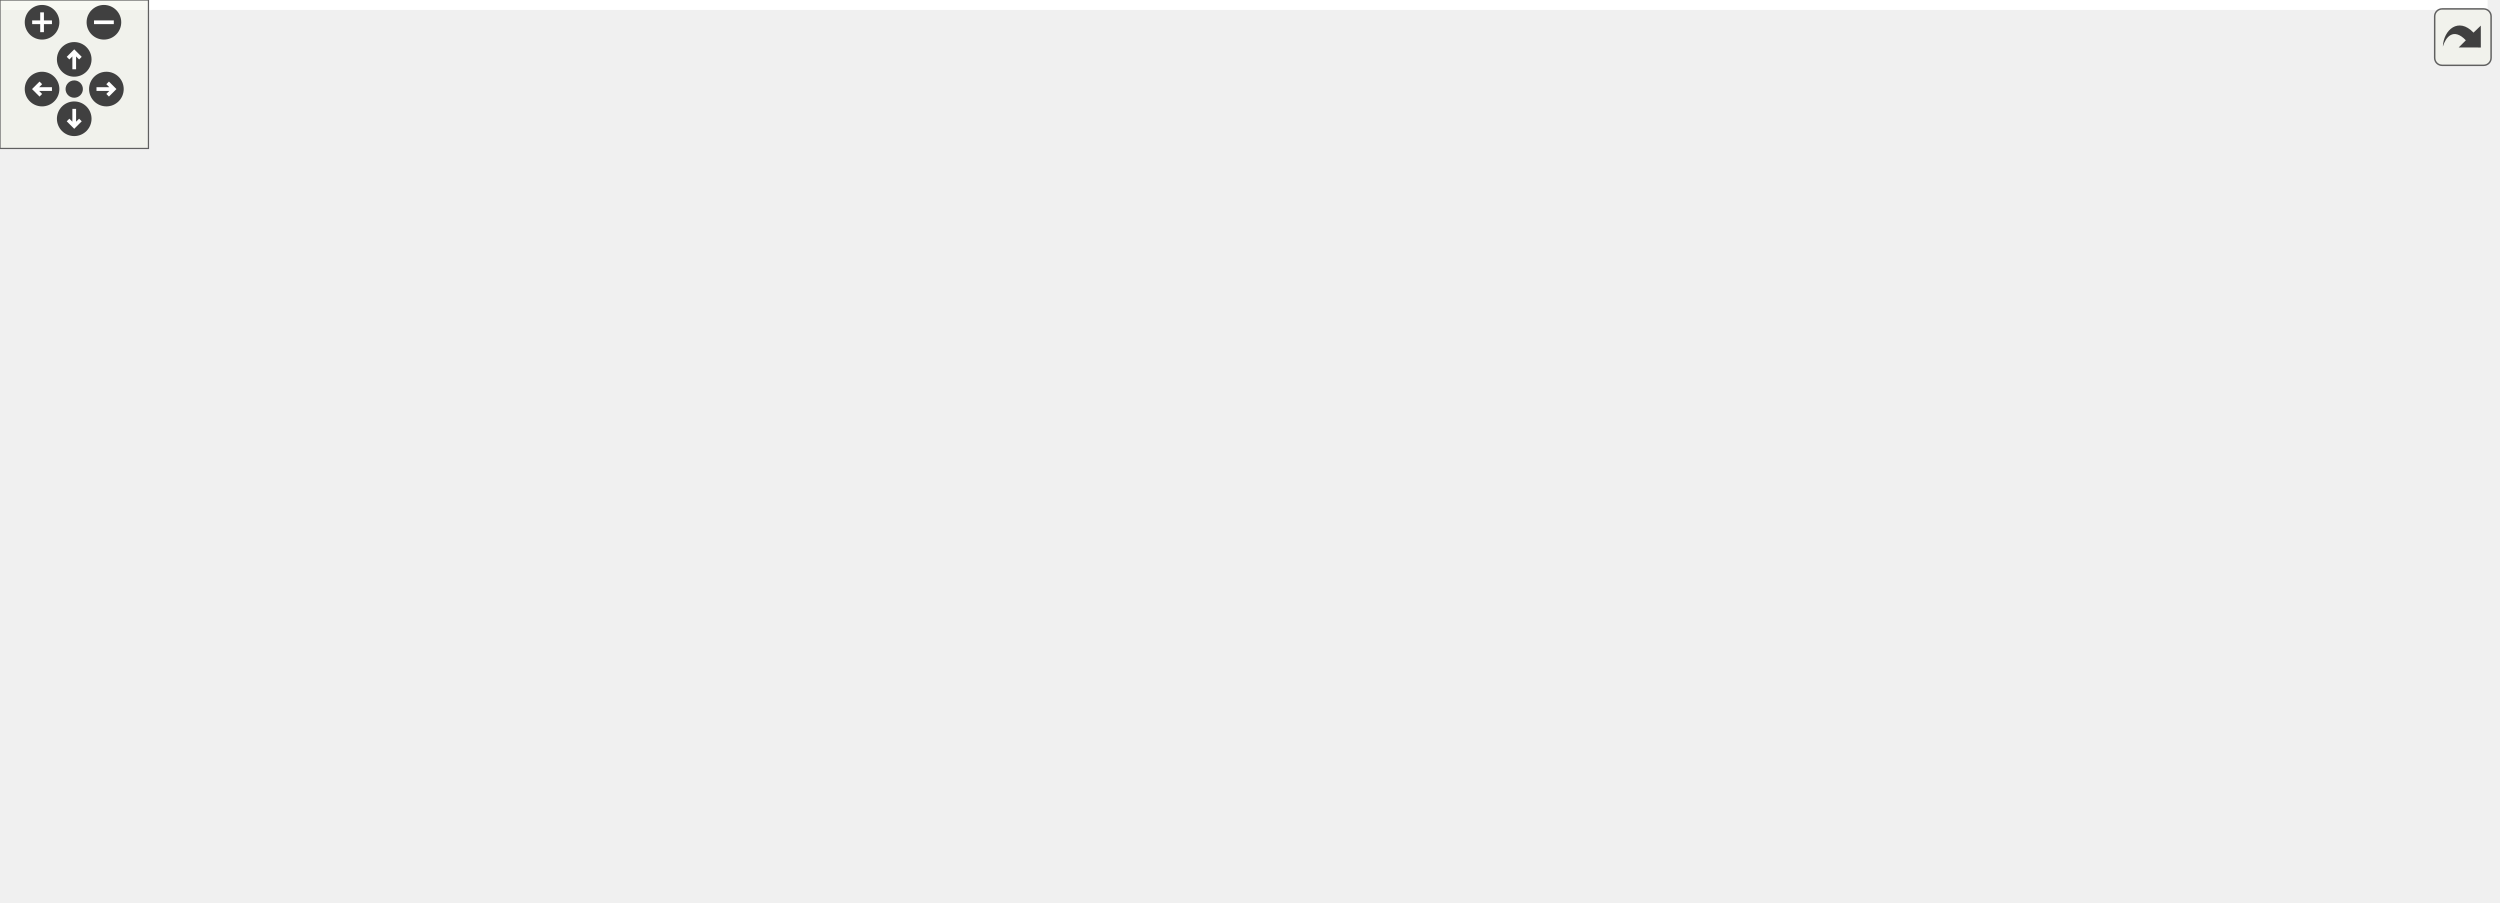
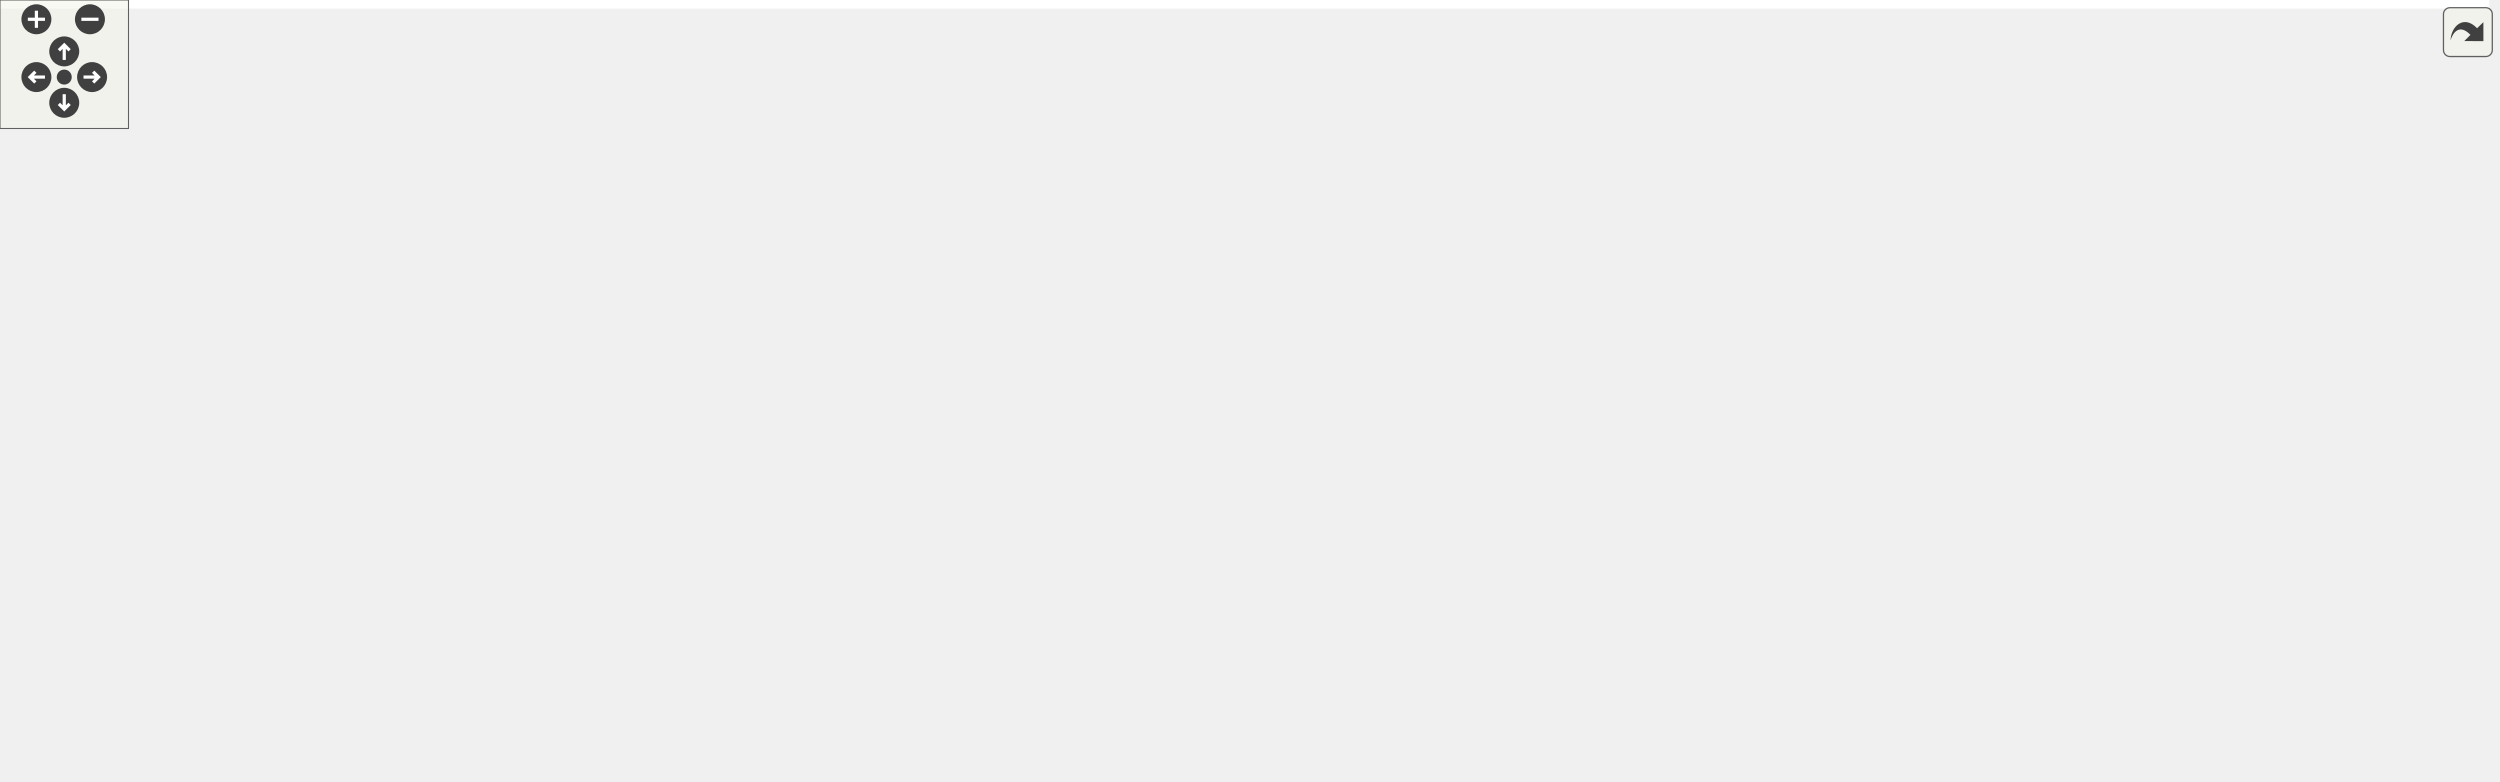
<svg xmlns="http://www.w3.org/2000/svg" xmlns:xlink="http://www.w3.org/1999/xlink" id="main" version="1.1" xml:space="preserve">
  <style type="text/css">
.edge:hover path { stroke: red; }
.edge:hover polygon { stroke: red; fill: red; }
</style>
  <defs>
    <circle id="rim" cx="0" cy="0" r="7" />
    <circle id="rim2" cx="0" cy="0" r="3.5" />
    <g id="zoomPlus">
      <use xlink:href="#rim" fill="#404040">
        <set attributeName="fill" to="#808080" begin="zoomplus.mouseover" end="zoomplus.mouseout" />
      </use>
      <path d="M-4,0h8M0,-4v8" fill="none" stroke="white" stroke-width="1.5" pointer-events="none" />
    </g>
    <g id="zoomMin">
      <use xlink:href="#rim" fill="#404040">
        <set attributeName="fill" to="#808080" begin="zoomminus.mouseover" end="zoomminus.mouseout" />
      </use>
      <path d="M-4,0h8" fill="none" stroke="white" stroke-width="1.5" pointer-events="none" />
    </g>
    <g id="dirArrow">
      <path fill="none" stroke="white" stroke-width="1.5" d="M0,-3.0v7 M-2.5,-0.5L0,-3.0L2.5,-0.5" />
    </g>
    <g id="resetDef">
      <use xlink:href="#rim2" fill="#404040">
        <set attributeName="fill" to="#808080" begin="reset.mouseover" end="reset.mouseout" />
      </use>
    </g>
  </defs>
  <svg id="graph" class="graph">
    <g id="viewport">
-       <polygon fill="white" stroke="transparent" points="-4,4 -4,-304 1005.43,-304 1005.43,4 -4,4" />
+       <polygon fill="white" stroke="transparent" points="-4,4 -4,-304 1162.43,-304 1162.43,4 -4,4" />
      <g id="node1" class="node">
        <g id="a_node1">
          <a xlink:title=" ">
-             <polygon fill="#bfbfbf" stroke="black" points="624.43,-280.5 624.43,-299.5 731.43,-299.5 731.43,-280.5 624.43,-280.5" />
-             <text text-anchor="middle" x="677.93" y="-287.5" font-family="Helvetica,sans-Serif" font-size="10.00">src/trail_renderer.c</text>
+             <polygon fill="#bfbfbf" stroke="black" points="643.43,-280.5 643.43,-299.5 750.43,-299.5 750.43,-280.5 643.43,-280.5" />
+             <text text-anchor="middle" x="696.93" y="-287.5" font-family="Helvetica,sans-Serif" font-size="10.00">src/trail_renderer.c</text>
          </a>
        </g>
      </g>
      <g id="node2" class="node">
        <g id="a_node2">
          <a xlink:href="trail__renderer_8h.html" target="_top" xlink:title="GPU-accelerated ribbon trail renderer for N-body simulation.">
            <polygon fill="white" stroke="black" points="512.43,-224.5 512.43,-243.5 603.43,-243.5 603.43,-224.5 512.43,-224.5" />
            <text text-anchor="middle" x="557.93" y="-231.5" font-family="Helvetica,sans-Serif" font-size="10.00">trail_renderer.h</text>
          </a>
        </g>
      </g>
      <g id="edge1" class="edge">
-         <path fill="none" stroke="midnightblue" d="M658.91,-280.44C639.34,-271.64 608.62,-257.81 586.2,-247.72" />
-         <polygon fill="midnightblue" stroke="midnightblue" points="587.41,-244.43 576.85,-243.52 584.54,-250.81 587.41,-244.43" />
+         <path fill="none" stroke="midnightblue" d="M674.9,-280.44C651.82,-271.48 615.37,-257.31 589.29,-247.18" />
+         <polygon fill="midnightblue" stroke="midnightblue" points="590.44,-243.88 579.85,-243.52 587.9,-250.4 590.44,-243.88" />
      </g>
      <g id="node3" class="node">
        <g id="a_node3">
          <a xlink:href="gl__common_8h.html" target="_top" xlink:title="Common OpenGL definitions, RAII helpers, and utilities.">
            <polygon fill="white" stroke="black" points="210.43,-56.5 210.43,-75.5 293.43,-75.5 293.43,-56.5 210.43,-56.5" />
            <text text-anchor="middle" x="251.93" y="-63.5" font-family="Helvetica,sans-Serif" font-size="10.00">gl_common.h</text>
          </a>
        </g>
      </g>
      <g id="edge16" class="edge">
-         <path fill="none" stroke="midnightblue" d="M624.07,-282.54C577.78,-275.97 509.7,-263.89 452.93,-244 350.5,-208.12 292.39,-224.69 235.93,-132 227.07,-117.46 233.59,-98.29 240.78,-84.54" />
-         <polygon fill="midnightblue" stroke="midnightblue" points="243.96,-86.04 245.93,-75.63 237.9,-82.53 243.96,-86.04" />
+         <path fill="none" stroke="midnightblue" d="M642.95,-283.63C592.73,-277.57 516.33,-265.61 452.93,-244 350.2,-208.99 292.31,-224.74 235.93,-132 227.09,-117.46 233.6,-98.28 240.79,-84.53" />
+         <polygon fill="midnightblue" stroke="midnightblue" points="243.96,-86.03 245.94,-75.62 237.9,-82.53 243.96,-86.03" />
      </g>
      <g id="node9" class="node">
        <g id="a_node9">
          <a xlink:href="nbody__types_8h.html" target="_top" xlink:title=" ">
            <polygon fill="white" stroke="black" points="614.93,-112.5 614.93,-131.5 702.93,-131.5 702.93,-112.5 614.93,-112.5" />
            <text text-anchor="middle" x="658.93" y="-119.5" font-family="Helvetica,sans-Serif" font-size="10.00">nbody_types.h</text>
          </a>
        </g>
      </g>
      <g id="edge18" class="edge">
-         <path fill="none" stroke="midnightblue" d="M676.91,-280.08C673.91,-253.95 665.13,-177.21 661.05,-141.58" />
-         <polygon fill="midnightblue" stroke="midnightblue" points="664.52,-141.11 659.91,-131.57 657.57,-141.9 664.52,-141.11" />
+         <path fill="none" stroke="midnightblue" d="M693.97,-280.45C690.93,-271.45 686.19,-256.85 682.93,-244 673.82,-208.15 666.08,-165.59 662,-141.7" />
+         <polygon fill="midnightblue" stroke="midnightblue" points="665.41,-140.86 660.31,-131.58 658.51,-142.02 665.41,-140.86" />
      </g>
      <g id="node14" class="node">
        <g id="a_node14">
          <a xlink:href="log_8h.html" target="_top" xlink:title="Thread-safe logging utility with timestamps and severity levels.">
            <polygon fill="white" stroke="black" points="725.43,-224.5 725.43,-243.5 766.43,-243.5 766.43,-224.5 725.43,-224.5" />
            <text text-anchor="middle" x="745.93" y="-231.5" font-family="Helvetica,sans-Serif" font-size="10.00">log.h</text>
          </a>
        </g>
      </g>
      <g id="edge17" class="edge">
-         <path fill="none" stroke="midnightblue" d="M688.85,-280.32C699.1,-272.18 714.65,-259.84 726.93,-250.09" />
-         <polygon fill="midnightblue" stroke="midnightblue" points="729.15,-252.79 734.8,-243.83 724.8,-247.31 729.15,-252.79" />
+         <path fill="none" stroke="midnightblue" d="M705.02,-280.08C712.08,-272.3 722.51,-260.8 731.08,-251.37" />
+         <polygon fill="midnightblue" stroke="midnightblue" points="733.86,-253.51 737.99,-243.75 728.67,-248.8 733.86,-253.51" />
      </g>
      <g id="node15" class="node">
        <g id="a_node15">
+           <a xlink:title=" ">
+             <polygon fill="white" stroke="#bfbfbf" points="784.43,-224.5 784.43,-243.5 923.43,-243.5 923.43,-224.5 784.43,-224.5" />
+             <text text-anchor="middle" x="853.93" y="-231.5" font-family="Helvetica,sans-Serif" font-size="10.00">platform/platform_utils.h</text>
+           </a>
+         </g>
+       </g>
+       <g id="edge19" class="edge">
+         <path fill="none" stroke="midnightblue" d="M721.8,-280.44C748.22,-271.36 790.14,-256.94 819.67,-246.78" />
+         <polygon fill="midnightblue" stroke="midnightblue" points="820.85,-250.08 829.17,-243.52 818.57,-243.46 820.85,-250.08" />
+       </g>
+       <g id="node16" class="node">
+         <g id="a_node16">
          <a xlink:href="profiler_8h.html" target="_top" xlink:title=" ">
            <polygon fill="white" stroke="black" points="129.43,-224.5 129.43,-243.5 188.43,-243.5 188.43,-224.5 129.43,-224.5" />
            <text text-anchor="middle" x="158.93" y="-231.5" font-family="Helvetica,sans-Serif" font-size="10.00">profiler.h</text>
          </a>
        </g>
      </g>
-       <g id="edge19" class="edge">
-         <path fill="none" stroke="midnightblue" d="M624.27,-285.8C536.04,-280.12 354.9,-266.67 202.93,-244 201.48,-243.78 200.01,-243.55 198.53,-243.31" />
-         <polygon fill="midnightblue" stroke="midnightblue" points="199.13,-239.86 188.67,-241.53 197.9,-246.75 199.13,-239.86" />
-       </g>
-       <g id="node21" class="node">
-         <g id="a_node21">
+       <g id="edge20" class="edge">
+         <path fill="none" stroke="midnightblue" d="M643.33,-286.07C552.4,-280.67 362.25,-267.48 202.93,-244 201.48,-243.79 200.01,-243.56 198.53,-243.31" />
+         <polygon fill="midnightblue" stroke="midnightblue" points="199.13,-239.87 188.67,-241.55 197.9,-246.76 199.13,-239.87" />
+       </g>
+       <g id="node22" class="node">
+         <g id="a_node22">
          <a xlink:href="shader_8h.html" target="_top" xlink:title="High-level OpenGL shader management with metadata and uniform caching.">
            <polygon fill="white" stroke="black" points="244.93,-112.5 244.93,-131.5 302.93,-131.5 302.93,-112.5 244.93,-112.5" />
            <text text-anchor="middle" x="273.93" y="-119.5" font-family="Helvetica,sans-Serif" font-size="10.00">shader.h</text>
          </a>
        </g>
      </g>
-       <g id="edge32" class="edge">
-         <path fill="none" stroke="midnightblue" d="M633.43,-280.46C597.73,-272.91 546.71,-260.53 503.93,-244 424.05,-213.14 336.2,-161.53 296.1,-136.9" />
-         <polygon fill="midnightblue" stroke="midnightblue" points="297.75,-133.81 287.4,-131.52 294.07,-139.76 297.75,-133.81" />
-       </g>
-       <g id="node22" class="node">
-         <g id="a_node22">
+       <g id="edge33" class="edge">
+         <path fill="none" stroke="midnightblue" d="M644.26,-280.48C604.85,-273.21 550.03,-261.18 503.93,-244 423.69,-214.1 336.01,-162.03 296.02,-137.1" />
+         <polygon fill="midnightblue" stroke="midnightblue" points="297.68,-134.01 287.36,-131.65 293.96,-139.93 297.68,-134.01" />
+       </g>
+       <g id="node23" class="node">
+         <g id="a_node23">
          <a xlink:href="utils_8h.html" target="_top" xlink:title="Zero-overhead utility functions and RAII cleanup helpers.">
            <polygon fill="white" stroke="black" points="759.43,-112.5 759.43,-131.5 806.43,-131.5 806.43,-112.5 759.43,-112.5" />
            <text text-anchor="middle" x="782.93" y="-119.5" font-family="Helvetica,sans-Serif" font-size="10.00">utils.h</text>
          </a>
        </g>
      </g>
-       <g id="edge35" class="edge">
-         <path fill="none" stroke="midnightblue" d="M683.12,-280.1C690.49,-267.52 704.49,-243.85 716.93,-224 735.65,-194.12 758.29,-159.86 771.6,-139.91" />
-         <polygon fill="midnightblue" stroke="midnightblue" points="774.52,-141.83 777.16,-131.57 768.7,-137.94 774.52,-141.83" />
-       </g>
-       <g id="node25" class="node">
-         <g id="a_node25">
-           <a xlink:title=" ">
-             <polygon fill="white" stroke="#bfbfbf" points="784.93,-224.5 784.93,-243.5 860.93,-243.5 860.93,-224.5 784.93,-224.5" />
-             <text text-anchor="middle" x="822.93" y="-231.5" font-family="Helvetica,sans-Serif" font-size="10.00">cglm/vec3.h</text>
-           </a>
-         </g>
-       </g>
-       <g id="edge40" class="edge">
-         <path fill="none" stroke="midnightblue" d="M700.9,-280.44C725.08,-271.44 763.35,-257.19 790.57,-247.05" />
-         <polygon fill="midnightblue" stroke="midnightblue" points="791.91,-250.29 800.06,-243.52 789.47,-243.73 791.91,-250.29" />
+       <g id="edge36" class="edge">
+         <path fill="none" stroke="midnightblue" d="M698.78,-280.3C701.68,-267.56 707.9,-243.24 716.93,-224 731.75,-192.4 755.23,-159.15 769.83,-139.79" />
+         <polygon fill="midnightblue" stroke="midnightblue" points="772.73,-141.76 776.02,-131.69 767.17,-137.5 772.73,-141.76" />
      </g>
      <g id="node26" class="node">
        <g id="a_node26">
          <a xlink:title=" ">
-             <polygon fill="white" stroke="#bfbfbf" points="879.43,-224.5 879.43,-243.5 930.43,-243.5 930.43,-224.5 879.43,-224.5" />
-             <text text-anchor="middle" x="904.93" y="-231.5" font-family="Helvetica,sans-Serif" font-size="10.00">math.h</text>
+             <polygon fill="white" stroke="#bfbfbf" points="941.93,-224.5 941.93,-243.5 1017.93,-243.5 1017.93,-224.5 941.93,-224.5" />
+             <text text-anchor="middle" x="979.93" y="-231.5" font-family="Helvetica,sans-Serif" font-size="10.00">cglm/vec3.h</text>
          </a>
        </g>
      </g>
      <g id="edge41" class="edge">
-         <path fill="none" stroke="midnightblue" d="M715.51,-280.44C752.22,-272.03 809.91,-258.66 869.38,-244.09" />
-         <polygon fill="midnightblue" stroke="midnightblue" points="870.45,-247.43 879.33,-241.65 868.78,-240.64 870.45,-247.43" />
+         <path fill="none" stroke="midnightblue" d="M741.73,-280.47C787.07,-271.83 859.48,-258.03 931.54,-244.26" />
+         <polygon fill="midnightblue" stroke="midnightblue" points="932.54,-247.64 941.71,-242.32 931.23,-240.76 932.54,-247.64" />
      </g>
      <g id="node27" class="node">
        <g id="a_node27">
          <a xlink:title=" ">
-             <polygon fill="white" stroke="#bfbfbf" points="948.43,-224.5 948.43,-243.5 1001.43,-243.5 1001.43,-224.5 948.43,-224.5" />
-             <text text-anchor="middle" x="974.93" y="-231.5" font-family="Helvetica,sans-Serif" font-size="10.00">string.h</text>
+             <polygon fill="white" stroke="#bfbfbf" points="1036.43,-224.5 1036.43,-243.5 1087.43,-243.5 1087.43,-224.5 1036.43,-224.5" />
+             <text text-anchor="middle" x="1061.93" y="-231.5" font-family="Helvetica,sans-Serif" font-size="10.00">math.h</text>
          </a>
        </g>
      </g>
      <g id="edge42" class="edge">
-         <path fill="none" stroke="midnightblue" d="M731.61,-281.09C782.56,-273.29 861.48,-260.45 938.37,-244.21" />
-         <polygon fill="midnightblue" stroke="midnightblue" points="939.18,-247.61 948.23,-242.1 937.72,-240.77 939.18,-247.61" />
+         <path fill="none" stroke="midnightblue" d="M750.68,-283.61C814.21,-276.81 923.24,-263.79 1026.43,-243.88" />
+         <polygon fill="midnightblue" stroke="midnightblue" points="1027.25,-247.29 1036.39,-241.93 1025.91,-240.42 1027.25,-247.29" />
+       </g>
+       <g id="node28" class="node">
+         <g id="a_node28">
+           <a xlink:title=" ">
+             <polygon fill="white" stroke="#bfbfbf" points="1105.43,-224.5 1105.43,-243.5 1158.43,-243.5 1158.43,-224.5 1105.43,-224.5" />
+             <text text-anchor="middle" x="1131.93" y="-231.5" font-family="Helvetica,sans-Serif" font-size="10.00">string.h</text>
+           </a>
+         </g>
+       </g>
+       <g id="edge43" class="edge">
+         <path fill="none" stroke="midnightblue" d="M750.65,-285.35C825.81,-279.72 966.69,-267.25 1095.24,-244.1" />
+         <polygon fill="midnightblue" stroke="midnightblue" points="1096.05,-247.51 1105.26,-242.27 1094.79,-240.62 1096.05,-247.51" />
      </g>
      <g id="edge2" class="edge">
        <path fill="none" stroke="midnightblue" d="M546.1,-224.37C534.18,-215.54 515.39,-201.29 499.93,-188 462.73,-156.04 462.71,-135.97 419.93,-112 383.73,-91.71 337.97,-80.24 303.36,-73.96" />
        <polygon fill="midnightblue" stroke="midnightblue" points="303.91,-70.51 293.46,-72.25 302.71,-77.4 303.91,-70.51" />
      </g>
      <g id="node8" class="node">
        <g id="a_node8">
          <a xlink:href="nbody_8h.html" target="_top" xlink:title="N-body gravitational simulation (Velocity Verlet + Plummer softening).">
            <polygon fill="white" stroke="black" points="530.93,-168.5 530.93,-187.5 584.93,-187.5 584.93,-168.5 530.93,-168.5" />
            <text text-anchor="middle" x="557.93" y="-175.5" font-family="Helvetica,sans-Serif" font-size="10.00">nbody.h</text>
          </a>
        </g>
      </g>
      <g id="edge7" class="edge">
        <path fill="none" stroke="midnightblue" d="M557.93,-224.08C557.93,-217.01 557.93,-206.86 557.93,-197.99" />
        <polygon fill="midnightblue" stroke="midnightblue" points="561.43,-197.75 557.93,-187.75 554.43,-197.75 561.43,-197.75" />
      </g>
      <g id="node10" class="node">
        <g id="a_node10">
          <a xlink:title=" ">
            <polygon fill="white" stroke="#bfbfbf" points="612.93,-56.5 612.93,-75.5 692.93,-75.5 692.93,-56.5 612.93,-56.5" />
            <text text-anchor="middle" x="652.93" y="-63.5" font-family="Helvetica,sans-Serif" font-size="10.00">cglm/types.h</text>
          </a>
        </g>
      </g>
      <g id="edge14" class="edge">
-         <path fill="none" stroke="midnightblue" d="M575.18,-224.37C612.14,-205.5 696.81,-159.99 711.93,-132 722.9,-111.67 700.2,-92.63 679.85,-80.48" />
+         <path fill="none" stroke="midnightblue" d="M584.88,-224.42C621.35,-211.18 684.96,-181.94 711.93,-132 722.9,-111.67 700.2,-92.63 679.85,-80.48" />
        <polygon fill="midnightblue" stroke="midnightblue" points="681.52,-77.4 671.09,-75.55 678.09,-83.5 681.52,-77.4" />
      </g>
      <g id="node11" class="node">
        <g id="a_node11">
          <a xlink:title=" ">
            <polygon fill="white" stroke="#bfbfbf" points="383.93,-56.5 383.93,-75.5 445.93,-75.5 445.93,-56.5 383.93,-56.5" />
            <text text-anchor="middle" x="414.93" y="-63.5" font-family="Helvetica,sans-Serif" font-size="10.00">stdbool.h</text>
          </a>
        </g>
      </g>
      <g id="edge15" class="edge">
        <path fill="none" stroke="midnightblue" d="M550.24,-224.08C527.24,-197.38 458.74,-117.87 428.99,-83.32" />
        <polygon fill="midnightblue" stroke="midnightblue" points="431.49,-80.86 422.31,-75.57 426.18,-85.43 431.49,-80.86" />
      </g>
      <g id="node4" class="node">
        <g id="a_node4">
          <a xlink:title=" ">
            <polygon fill="white" stroke="#bfbfbf" points="298.43,-0.5 298.43,-19.5 369.43,-19.5 369.43,-0.5 298.43,-0.5" />
            <text text-anchor="middle" x="333.93" y="-7.5" font-family="Helvetica,sans-Serif" font-size="10.00">glad/glad.h</text>
          </a>
        </g>
      </g>
      <g id="edge3" class="edge">
        <path fill="none" stroke="midnightblue" d="M265.1,-56.32C277.77,-47.98 297.16,-35.21 312.13,-25.35" />
        <polygon fill="midnightblue" stroke="midnightblue" points="314.36,-28.08 320.79,-19.65 310.51,-22.23 314.36,-28.08" />
      </g>
      <g id="node5" class="node">
        <g id="a_node5">
          <a xlink:title=" ">
            <polygon fill="white" stroke="#bfbfbf" points="122.43,-0.5 122.43,-19.5 205.43,-19.5 205.43,-0.5 122.43,-0.5" />
            <text text-anchor="middle" x="163.93" y="-7.5" font-family="Helvetica,sans-Serif" font-size="10.00">GLFW/glfw3.h</text>
          </a>
        </g>
      </g>
      <g id="edge4" class="edge">
        <path fill="none" stroke="midnightblue" d="M237.79,-56.32C224.06,-47.9 202.99,-34.97 186.86,-25.07" />
        <polygon fill="midnightblue" stroke="midnightblue" points="188.38,-21.9 178.03,-19.65 184.72,-27.87 188.38,-21.9" />
      </g>
      <g id="node6" class="node">
        <g id="a_node6">
          <a xlink:title=" ">
            <polygon fill="white" stroke="#bfbfbf" points="223.93,-0.5 223.93,-19.5 279.93,-19.5 279.93,-0.5 223.93,-0.5" />
            <text text-anchor="middle" x="251.93" y="-7.5" font-family="Helvetica,sans-Serif" font-size="10.00">stddef.h</text>
          </a>
        </g>
      </g>
      <g id="edge5" class="edge">
        <path fill="none" stroke="midnightblue" d="M251.93,-56.08C251.93,-49.01 251.93,-38.86 251.93,-29.99" />
        <polygon fill="midnightblue" stroke="midnightblue" points="255.43,-29.75 251.93,-19.75 248.43,-29.75 255.43,-29.75" />
      </g>
      <g id="node7" class="node">
        <g id="a_node7">
          <a xlink:title=" ">
            <polygon fill="white" stroke="#bfbfbf" points="42.43,-0.5 42.43,-19.5 95.43,-19.5 95.43,-0.5 42.43,-0.5" />
            <text text-anchor="middle" x="68.93" y="-7.5" font-family="Helvetica,sans-Serif" font-size="10.00">stdint.h</text>
          </a>
        </g>
      </g>
      <g id="edge6" class="edge">
        <path fill="none" stroke="midnightblue" d="M222.93,-56.44C191.1,-47.05 139.94,-31.95 105.41,-21.77" />
        <polygon fill="midnightblue" stroke="midnightblue" points="106.29,-18.37 95.7,-18.9 104.31,-25.09 106.29,-18.37" />
      </g>
      <g id="edge8" class="edge">
        <path fill="none" stroke="midnightblue" d="M574.15,-168.32C590.28,-159.7 615.23,-146.36 633.89,-136.39" />
        <polygon fill="midnightblue" stroke="midnightblue" points="635.57,-139.46 642.74,-131.65 632.27,-133.28 635.57,-139.46" />
      </g>
      <g id="node12" class="node">
        <g id="a_node12">
          <a xlink:href="sphere__types_8h.html" target="_top" xlink:title="Pure-data type for per-instance sphere attributes.">
            <polygon fill="white" stroke="black" points="505.43,-112.5 505.43,-131.5 596.43,-131.5 596.43,-112.5 505.43,-112.5" />
            <text text-anchor="middle" x="550.93" y="-119.5" font-family="Helvetica,sans-Serif" font-size="10.00">sphere_types.h</text>
          </a>
        </g>
      </g>
      <g id="edge11" class="edge">
        <path fill="none" stroke="midnightblue" d="M556.77,-168.08C555.84,-160.93 554.51,-150.64 553.35,-141.69" />
        <polygon fill="midnightblue" stroke="midnightblue" points="556.82,-141.22 552.06,-131.75 549.88,-142.12 556.82,-141.22" />
      </g>
      <g id="edge9" class="edge">
        <path fill="none" stroke="midnightblue" d="M657.94,-112.08C657.14,-104.93 656,-94.64 655,-85.69" />
        <polygon fill="midnightblue" stroke="midnightblue" points="658.48,-85.3 653.9,-75.75 651.53,-86.08 658.48,-85.3" />
      </g>
      <g id="edge10" class="edge">
        <path fill="none" stroke="midnightblue" d="M620.26,-112.44C575.41,-102.52 501.78,-86.22 455.95,-76.08" />
        <polygon fill="midnightblue" stroke="midnightblue" points="456.57,-72.63 446.05,-73.89 455.06,-79.47 456.57,-72.63" />
      </g>
      <g id="edge12" class="edge">
        <path fill="none" stroke="midnightblue" d="M505.19,-112.74C450.87,-102.93 360.48,-86.6 303.65,-76.34" />
        <polygon fill="midnightblue" stroke="midnightblue" points="304.26,-72.89 293.8,-74.56 303.02,-79.78 304.26,-72.89" />
      </g>
      <g id="node13" class="node">
        <g id="a_node13">
          <a xlink:title=" ">
            <polygon fill="white" stroke="#bfbfbf" points="512.43,-56.5 512.43,-75.5 589.43,-75.5 589.43,-56.5 512.43,-56.5" />
            <text text-anchor="middle" x="550.93" y="-63.5" font-family="Helvetica,sans-Serif" font-size="10.00">cglm/cglm.h</text>
          </a>
        </g>
      </g>
      <g id="edge13" class="edge">
        <path fill="none" stroke="midnightblue" d="M550.93,-112.08C550.93,-105.01 550.93,-94.86 550.93,-85.99" />
        <polygon fill="midnightblue" stroke="midnightblue" points="554.43,-85.75 550.93,-75.75 547.43,-85.75 554.43,-85.75" />
      </g>
-       <g id="edge20" class="edge">
+       <g id="edge21" class="edge">
        <path fill="none" stroke="midnightblue" d="M160.57,-224.44C164.83,-203.71 177.74,-149.75 202.93,-112 210.56,-100.56 221.7,-90.02 231.43,-82.02" />
        <polygon fill="midnightblue" stroke="midnightblue" points="233.79,-84.62 239.49,-75.69 229.46,-79.12 233.79,-84.62" />
      </g>
-       <g id="node16" class="node">
-         <g id="a_node16">
+       <g id="node17" class="node">
+         <g id="a_node17">
          <a xlink:href="gpu__profiler_8h.html" target="_top" xlink:title=" ">
            <polygon fill="white" stroke="black" points="67.43,-168.5 67.43,-187.5 150.43,-187.5 150.43,-168.5 67.43,-168.5" />
            <text text-anchor="middle" x="108.93" y="-175.5" font-family="Helvetica,sans-Serif" font-size="10.00">gpu_profiler.h</text>
          </a>
        </g>
      </g>
-       <g id="edge21" class="edge">
+       <g id="edge22" class="edge">
        <path fill="none" stroke="midnightblue" d="M150.67,-224.08C143.46,-216.3 132.82,-204.8 124.08,-195.37" />
        <polygon fill="midnightblue" stroke="midnightblue" points="126.39,-192.71 117.03,-187.75 121.26,-197.47 126.39,-192.71" />
      </g>
-       <g id="edge31" class="edge">
+       <g id="edge32" class="edge">
        <path fill="none" stroke="midnightblue" d="M93.54,-168.27C68.78,-153.2 21.02,-119.68 2.93,-76 -0.47,-67.79 -1.23,-63.86 2.93,-56 10.35,-41.95 24.35,-31.47 37.55,-24.17" />
        <polygon fill="midnightblue" stroke="midnightblue" points="39.15,-27.28 46.47,-19.62 35.97,-21.04 39.15,-27.28" />
      </g>
-       <g id="node17" class="node">
-         <g id="a_node17">
+       <g id="node18" class="node">
+         <g id="a_node18">
          <a xlink:href="adaptive__sampler_8h.html" target="_top" xlink:title="Adaptive sampling utility for performance metrics.">
            <polygon fill="white" stroke="black" points="12.43,-56.5 12.43,-75.5 125.43,-75.5 125.43,-56.5 12.43,-56.5" />
            <text text-anchor="middle" x="68.93" y="-63.5" font-family="Helvetica,sans-Serif" font-size="10.00">adaptive_sampler.h</text>
          </a>
        </g>
      </g>
-       <g id="edge22" class="edge">
+       <g id="edge23" class="edge">
        <path fill="none" stroke="midnightblue" d="M96.43,-168.3C86.05,-160.25 72.04,-147.24 65.93,-132 60.01,-117.26 61.5,-99.1 64.05,-85.72" />
        <polygon fill="midnightblue" stroke="midnightblue" points="67.5,-86.32 66.29,-75.79 60.67,-84.78 67.5,-86.32" />
      </g>
-       <g id="node18" class="node">
-         <g id="a_node18">
+       <g id="node19" class="node">
+         <g id="a_node19">
          <a xlink:href="metric__stack_8h.html" target="_top" xlink:title=" ">
            <polygon fill="white" stroke="black" points="321.43,-112.5 321.43,-131.5 410.43,-131.5 410.43,-112.5 321.43,-112.5" />
            <text text-anchor="middle" x="365.93" y="-119.5" font-family="Helvetica,sans-Serif" font-size="10.00">metric_stack.h</text>
          </a>
        </g>
      </g>
-       <g id="edge25" class="edge">
+       <g id="edge26" class="edge">
        <path fill="none" stroke="midnightblue" d="M149.65,-168.44C194.58,-159 266.92,-143.8 315.43,-133.61" />
        <polygon fill="midnightblue" stroke="midnightblue" points="316.33,-137 325.4,-131.52 314.89,-130.15 316.33,-137" />
      </g>
-       <g id="node19" class="node">
-         <g id="a_node19">
+       <g id="node20" class="node">
+         <g id="a_node20">
          <a xlink:href="perf__timer_8h.html" target="_top" xlink:title="High-precision performance measurement (CPU and GPU).">
            <polygon fill="white" stroke="black" points="74.93,-112.5 74.93,-131.5 150.93,-131.5 150.93,-112.5 74.93,-112.5" />
            <text text-anchor="middle" x="112.93" y="-119.5" font-family="Helvetica,sans-Serif" font-size="10.00">perf_timer.h</text>
          </a>
        </g>
      </g>
-       <g id="edge27" class="edge">
+       <g id="edge28" class="edge">
        <path fill="none" stroke="midnightblue" d="M109.59,-168.08C110.11,-161.01 110.86,-150.86 111.52,-141.99" />
        <polygon fill="midnightblue" stroke="midnightblue" points="115.03,-141.98 112.28,-131.75 108.05,-141.47 115.03,-141.98" />
      </g>
-       <g id="edge23" class="edge">
+       <g id="edge24" class="edge">
        <path fill="none" stroke="midnightblue" d="M97.92,-56.44C129.3,-47.19 179.44,-32.39 213.94,-22.21" />
        <polygon fill="midnightblue" stroke="midnightblue" points="215.07,-25.53 223.67,-19.34 213.09,-18.81 215.07,-25.53" />
      </g>
-       <g id="edge24" class="edge">
+       <g id="edge25" class="edge">
        <path fill="none" stroke="midnightblue" d="M68.93,-56.08C68.93,-49.01 68.93,-38.86 68.93,-29.99" />
        <polygon fill="midnightblue" stroke="midnightblue" points="72.43,-29.75 68.93,-19.75 65.43,-29.75 72.43,-29.75" />
      </g>
-       <g id="edge26" class="edge">
+       <g id="edge27" class="edge">
        <path fill="none" stroke="midnightblue" d="M374.02,-112.08C381.08,-104.3 391.51,-92.8 400.08,-83.37" />
        <polygon fill="midnightblue" stroke="midnightblue" points="402.86,-85.51 406.99,-75.75 397.67,-80.8 402.86,-85.51" />
      </g>
-       <g id="edge28" class="edge">
+       <g id="edge29" class="edge">
        <path fill="none" stroke="midnightblue" d="M134.95,-112.44C158.03,-103.48 194.49,-89.31 220.57,-79.18" />
        <polygon fill="midnightblue" stroke="midnightblue" points="221.95,-82.4 230.01,-75.52 219.42,-75.88 221.95,-82.4" />
      </g>
-       <g id="edge29" class="edge">
+       <g id="edge30" class="edge">
        <path fill="none" stroke="midnightblue" d="M151.18,-114.16C208.22,-103.96 315.15,-84.84 373.82,-74.35" />
        <polygon fill="midnightblue" stroke="midnightblue" points="374.61,-77.76 383.84,-72.56 373.38,-70.87 374.61,-77.76" />
      </g>
-       <g id="node20" class="node">
-         <g id="a_node20">
+       <g id="node21" class="node">
+         <g id="a_node21">
          <a xlink:title=" ">
            <polygon fill="white" stroke="#bfbfbf" points="143.93,-56.5 143.93,-75.5 191.93,-75.5 191.93,-56.5 143.93,-56.5" />
            <text text-anchor="middle" x="167.93" y="-63.5" font-family="Helvetica,sans-Serif" font-size="10.00">time.h</text>
          </a>
        </g>
      </g>
-       <g id="edge30" class="edge">
+       <g id="edge31" class="edge">
        <path fill="none" stroke="midnightblue" d="M122.01,-112.08C130.1,-104.14 142.12,-92.34 151.84,-82.8" />
        <polygon fill="midnightblue" stroke="midnightblue" points="154.33,-85.25 159.01,-75.75 149.43,-80.26 154.33,-85.25" />
      </g>
-       <g id="edge33" class="edge">
+       <g id="edge34" class="edge">
        <path fill="none" stroke="midnightblue" d="M270.29,-112.08C267.31,-104.77 263,-94.18 259.3,-85.1" />
        <polygon fill="midnightblue" stroke="midnightblue" points="262.51,-83.69 255.49,-75.75 256.02,-86.33 262.51,-83.69" />
      </g>
-       <g id="edge34" class="edge">
+       <g id="edge35" class="edge">
        <path fill="none" stroke="midnightblue" d="M296.27,-112.44C319.68,-103.48 356.66,-89.31 383.12,-79.18" />
        <polygon fill="midnightblue" stroke="midnightblue" points="384.6,-82.36 392.69,-75.52 382.1,-75.82 384.6,-82.36" />
      </g>
-       <g id="edge37" class="edge">
+       <g id="edge38" class="edge">
        <path fill="none" stroke="midnightblue" d="M784.74,-112.33C787.13,-98.24 789.38,-70.5 773.93,-56 734.61,-19.09 343.22,-28.24 289.93,-20 289.83,-19.98 289.73,-19.97 289.63,-19.95" />
        <polygon fill="midnightblue" stroke="midnightblue" points="290.52,-16.56 280.05,-18.18 289.25,-23.44 290.52,-16.56" />
      </g>
-       <g id="edge36" class="edge">
+       <g id="edge37" class="edge">
        <path fill="none" stroke="midnightblue" d="M759.35,-117.54C698.21,-108.57 533.98,-84.47 456.49,-73.1" />
        <polygon fill="midnightblue" stroke="midnightblue" points="456.55,-69.57 446.15,-71.58 455.54,-76.5 456.55,-69.57" />
      </g>
-       <g id="node23" class="node">
-         <g id="a_node23">
+       <g id="node24" class="node">
+         <g id="a_node24">
          <a xlink:title=" ">
            <polygon fill="white" stroke="#bfbfbf" points="820.93,-56.5 820.93,-75.5 870.93,-75.5 870.93,-56.5 820.93,-56.5" />
            <text text-anchor="middle" x="845.93" y="-63.5" font-family="Helvetica,sans-Serif" font-size="10.00">stdio.h</text>
          </a>
        </g>
      </g>
-       <g id="edge38" class="edge">
+       <g id="edge39" class="edge">
        <path fill="none" stroke="midnightblue" d="M793.05,-112.32C802.45,-104.26 816.67,-92.08 828,-82.37" />
        <polygon fill="midnightblue" stroke="midnightblue" points="830.31,-85 835.62,-75.83 825.75,-79.68 830.31,-85" />
      </g>
-       <g id="node24" class="node">
-         <g id="a_node24">
+       <g id="node25" class="node">
+         <g id="a_node25">
          <a xlink:title=" ">
            <polygon fill="white" stroke="#bfbfbf" points="711.43,-56.5 711.43,-75.5 764.43,-75.5 764.43,-56.5 711.43,-56.5" />
            <text text-anchor="middle" x="737.93" y="-63.5" font-family="Helvetica,sans-Serif" font-size="10.00">stdlib.h</text>
          </a>
        </g>
      </g>
-       <g id="edge39" class="edge">
+       <g id="edge40" class="edge">
        <path fill="none" stroke="midnightblue" d="M775.5,-112.08C769.07,-104.38 759.62,-93.03 751.8,-83.65" />
        <polygon fill="midnightblue" stroke="midnightblue" points="754.31,-81.19 745.22,-75.75 748.93,-85.67 754.31,-81.19" />
      </g>
    </g>
  </svg>
  <g id="navigator" transform="translate(0 0)" fill="#404254">
    <rect fill="#f2f5e9" fill-opacity="0.5" stroke="#606060" stroke-width=".5" x="0" y="0" width="60" height="60" />
    <use id="zoomplus" xlink:href="#zoomPlus" x="17" y="9" />
    <use id="zoomminus" xlink:href="#zoomMin" x="42" y="9" />
    <use id="reset" xlink:href="#resetDef" x="30" y="36" />
    <g id="arrowUp" xlink:href="#dirArrow" transform="translate(30 24)">
      <use xlink:href="#rim" fill="#404040">
        <set attributeName="fill" to="#808080" begin="arrowUp.mouseover" end="arrowUp.mouseout" />
      </use>
      <path fill="none" stroke="white" stroke-width="1.5" d="M0,-3.0v7 M-2.5,-0.5L0,-3.0L2.5,-0.5" />
    </g>
    <g id="arrowRight" xlink:href="#dirArrow" transform="rotate(90) translate(36 -43)">
      <use xlink:href="#rim" fill="#404040">
        <set attributeName="fill" to="#808080" begin="arrowRight.mouseover" end="arrowRight.mouseout" />
      </use>
      <path fill="none" stroke="white" stroke-width="1.5" d="M0,-3.0v7 M-2.5,-0.5L0,-3.0L2.5,-0.5" />
    </g>
    <g id="arrowDown" xlink:href="#dirArrow" transform="rotate(180) translate(-30 -48)">
      <use xlink:href="#rim" fill="#404040">
        <set attributeName="fill" to="#808080" begin="arrowDown.mouseover" end="arrowDown.mouseout" />
      </use>
      <path fill="none" stroke="white" stroke-width="1.5" d="M0,-3.0v7 M-2.5,-0.5L0,-3.0L2.5,-0.5" />
    </g>
    <g id="arrowLeft" xlink:href="#dirArrow" transform="rotate(270) translate(-36 17)">
      <use xlink:href="#rim" fill="#404040">
        <set attributeName="fill" to="#808080" begin="arrowLeft.mouseover" end="arrowLeft.mouseout" />
      </use>
      <path fill="none" stroke="white" stroke-width="1.5" d="M0,-3.0v7 M-2.5,-0.5L0,-3.0L2.5,-0.5" />
    </g>
  </g>
  <svg viewBox="0 0 15 15" width="100%" height="30px" preserveAspectRatio="xMaxYMin meet">
    <g id="arrow_out" transform="scale(0.3 0.3)">
      <a xlink:href="trail__renderer_8c__incl_org.svg" target="_base">
        <rect id="button" ry="5" rx="5" y="6" x="6" height="38" width="38" fill="#f2f5e9" fill-opacity="0.5" stroke="#606060" stroke-width="1.0" />
        <path id="arrow" d="M 11.5,31.437 C 11.94,20.098 22.043,11.323 32.159,21.979 L 37.069,17.246 C 37.069,17.246 37.088,32 37.088,32 L 22.16,31.978 C 22.16,31.978 26.998,27.14 26.998,27.14 C 18.529,18.264 13.292,25.23 11.5,31.437 z" style="fill:#404040;" />
      </a>
    </g>
  </svg>
</svg>
